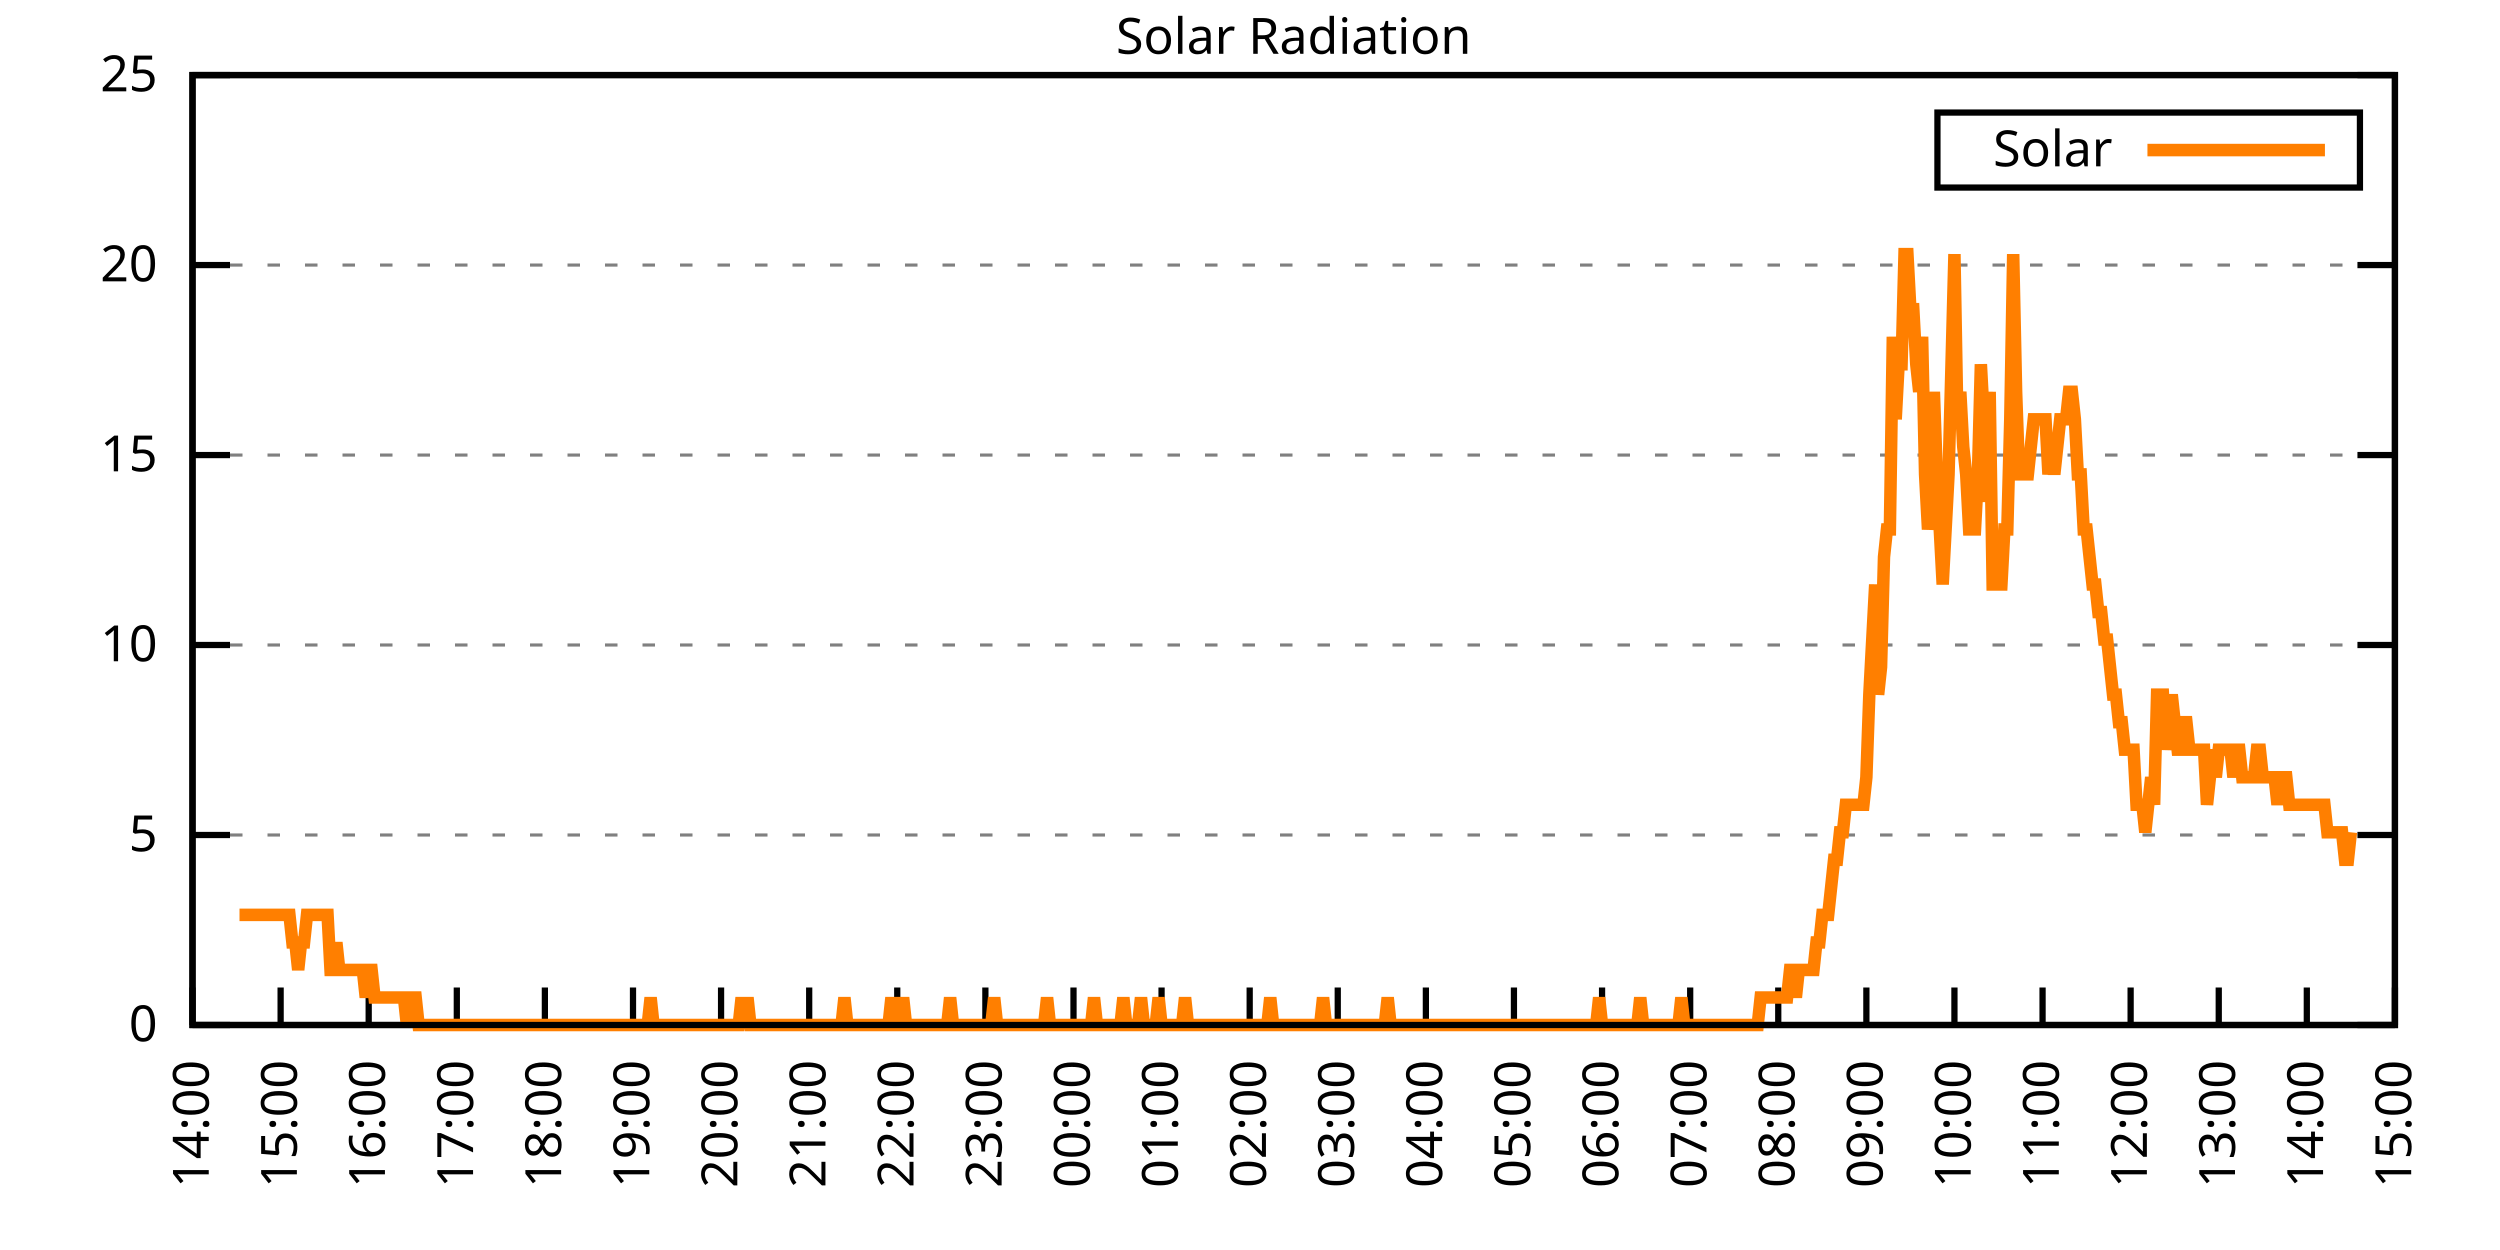
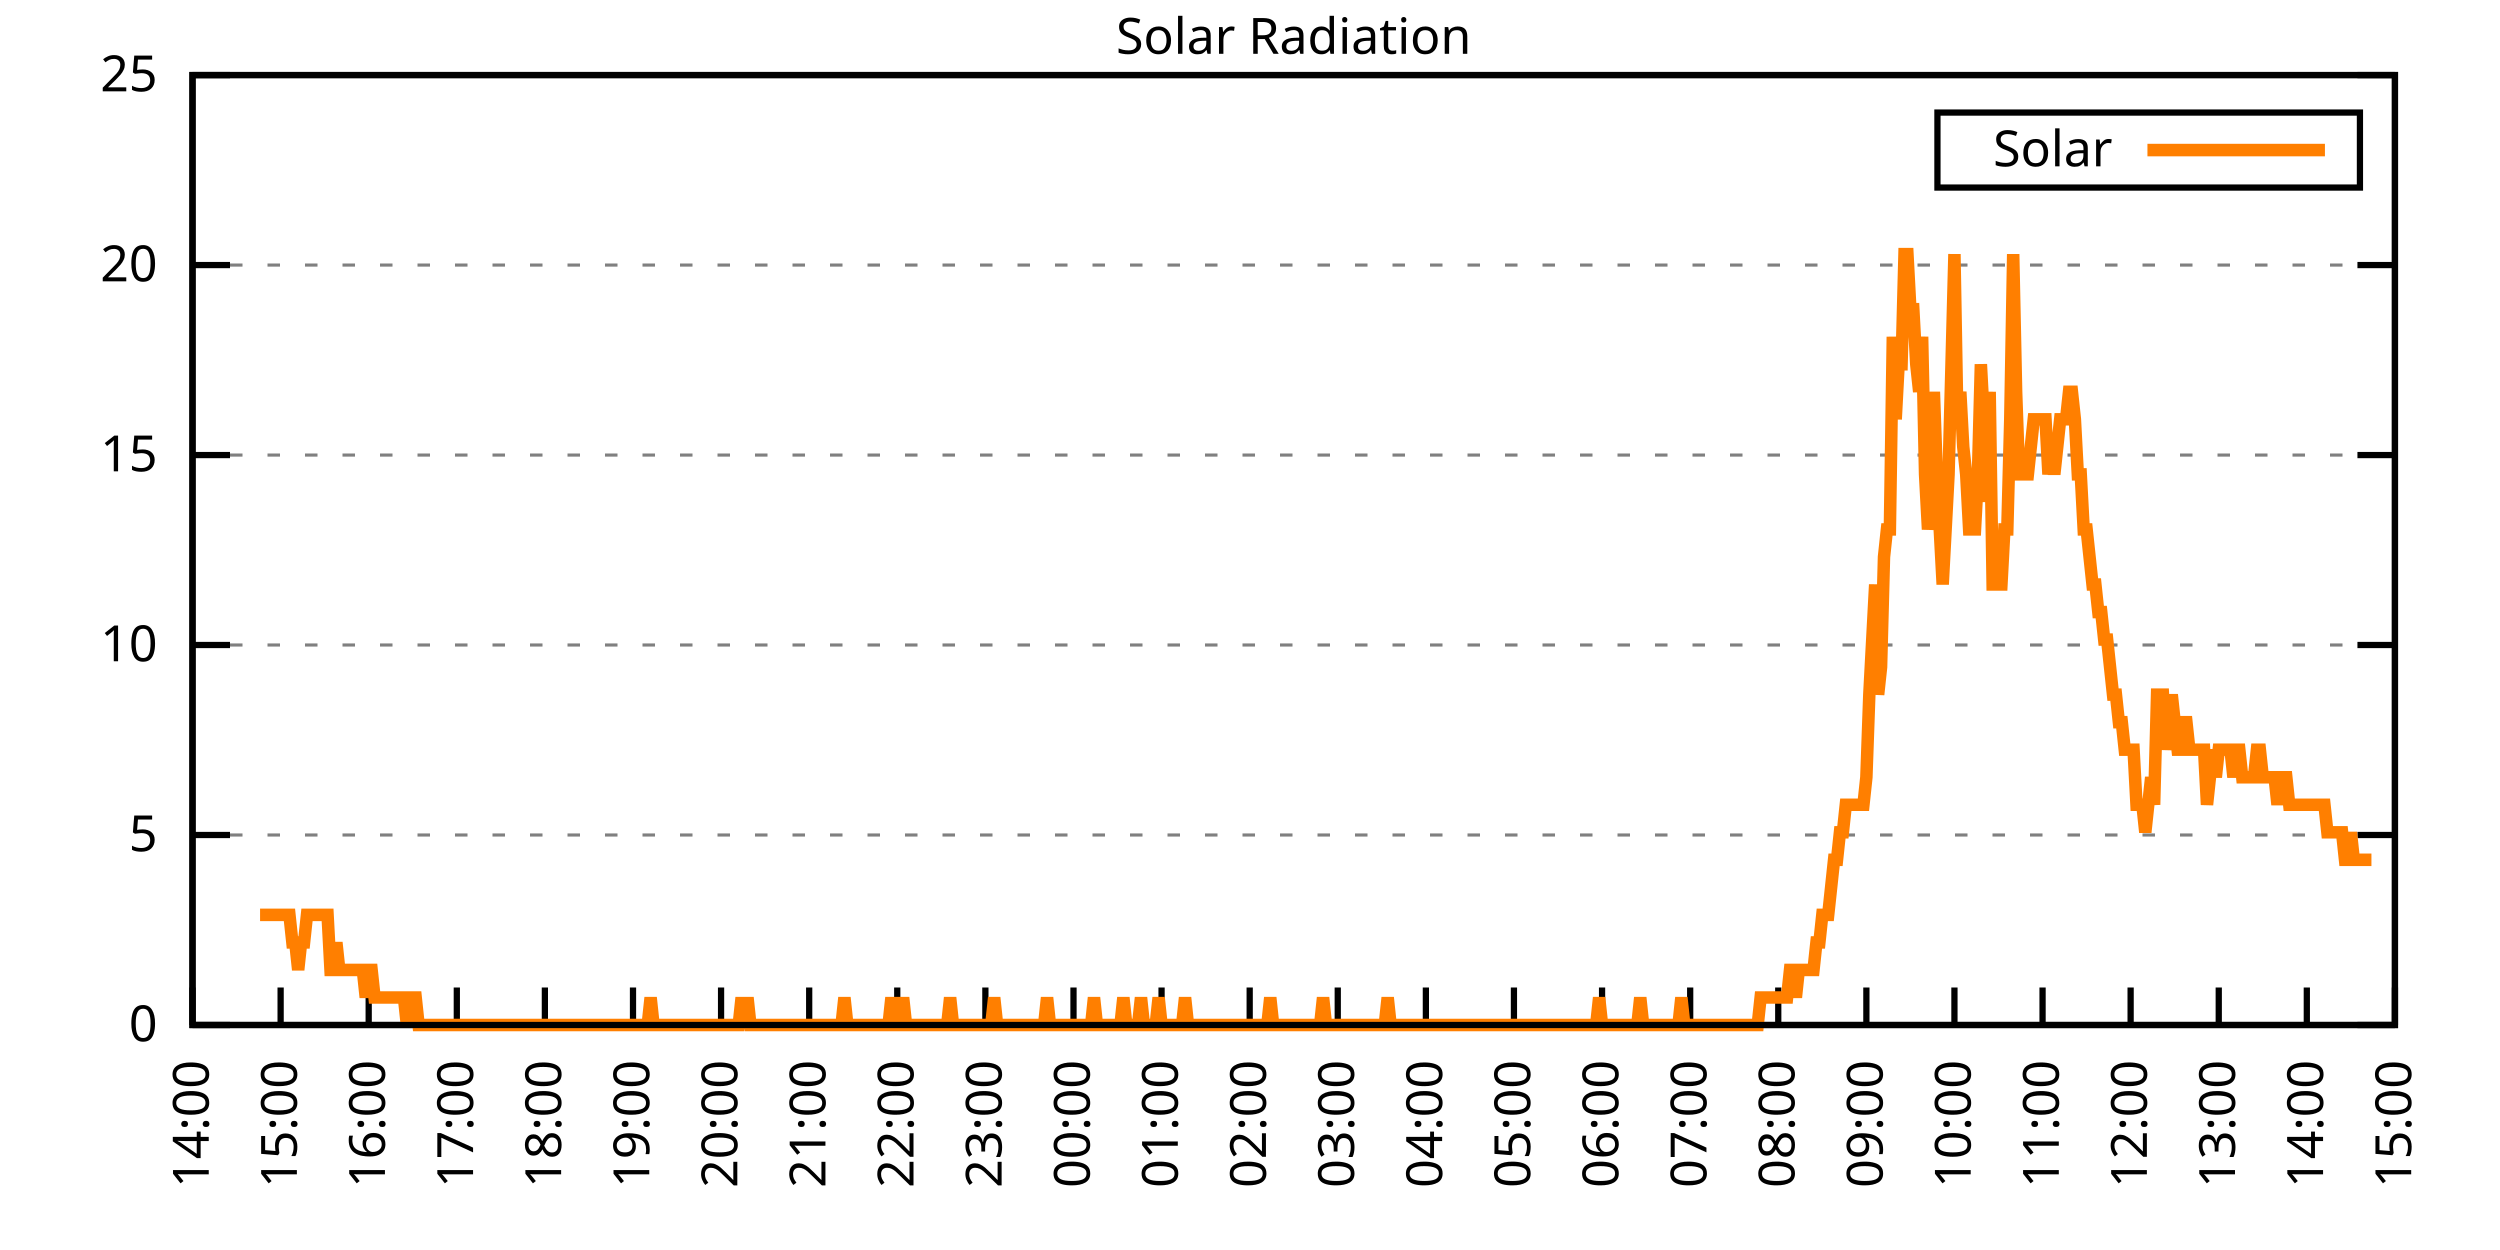
<svg xmlns="http://www.w3.org/2000/svg" xmlns:xlink="http://www.w3.org/1999/xlink" width="400" height="200" viewBox="0 0 400 200">
  <g id="gnuplot_canvas">
    <rect x="0" y="0" width="400" height="200" fill="none" />
    <defs>
      <circle id="gpDot" r="0.5" stroke-width="0.5" stroke="currentColor" />
      <path id="gpPt0" stroke-width="0.333" stroke="currentColor" d="M-1,0 h2 M0,-1 v2" />
      <path id="gpPt1" stroke-width="0.333" stroke="currentColor" d="M-1,-1 L1,1 M1,-1 L-1,1" />
      <path id="gpPt2" stroke-width="0.333" stroke="currentColor" d="M-1,0 L1,0 M0,-1 L0,1 M-1,-1 L1,1 M-1,1 L1,-1" />
      <rect id="gpPt3" stroke-width="0.333" stroke="currentColor" x="-1" y="-1" width="2" height="2" />
      <rect id="gpPt4" stroke-width="0.333" stroke="currentColor" fill="currentColor" x="-1" y="-1" width="2" height="2" />
      <circle id="gpPt5" stroke-width="0.333" stroke="currentColor" cx="0" cy="0" r="1" />
      <use xlink:href="#gpPt5" id="gpPt6" fill="currentColor" stroke="none" />
      <path id="gpPt7" stroke-width="0.333" stroke="currentColor" d="M0,-1.33 L-1.33,0.67 L1.33,0.67 z" />
      <use xlink:href="#gpPt7" id="gpPt8" fill="currentColor" stroke="none" />
      <use xlink:href="#gpPt7" id="gpPt9" stroke="currentColor" transform="rotate(180)" />
      <use xlink:href="#gpPt9" id="gpPt10" fill="currentColor" stroke="none" />
      <use xlink:href="#gpPt3" id="gpPt11" stroke="currentColor" transform="rotate(45)" />
      <use xlink:href="#gpPt11" id="gpPt12" fill="currentColor" stroke="none" />
      <path id="gpPt13" stroke-width="0.333" stroke="currentColor" d="M0,1.330 L1.265,0.411 L0.782,-1.067 L-0.782,-1.076 L-1.265,0.411 z" />
      <use xlink:href="#gpPt13" id="gpPt14" fill="currentColor" stroke="none" />
      <filter id="textbox" filterUnits="objectBoundingBox" x="0" y="0" height="1" width="1">
        <feFlood flood-color="white" flood-opacity="1" result="bgnd" />
        <feComposite in="SourceGraphic" in2="bgnd" operator="atop" />
      </filter>
      <filter id="greybox" filterUnits="objectBoundingBox" x="0" y="0" height="1" width="1">
        <feFlood flood-color="lightgrey" flood-opacity="1" result="grey" />
        <feComposite in="SourceGraphic" in2="grey" operator="atop" />
      </filter>
    </defs>
    <g fill="none" color="white" stroke="currentColor" stroke-width="1.00" stroke-linecap="butt" stroke-linejoin="miter">
</g>
    <g fill="none" color="black" stroke="currentColor" stroke-width="1.00" stroke-linecap="butt" stroke-linejoin="miter">
      <g stroke="none" shape-rendering="crispEdges">
        <polygon fill="rgb(255, 255, 255)" points="30.80,164.00 383.18,164.00 383.18,12.02 30.80,12.02 " />
      </g>
    </g>
    <g fill="none" color="black" stroke="currentColor" stroke-width="1.00" stroke-linecap="butt" stroke-linejoin="miter">
</g>
    <g fill="none" color="black" stroke="black" stroke-width="0.50" stroke-linecap="butt" stroke-linejoin="miter">
</g>
    <g fill="none" color="gray" stroke="currentColor" stroke-width="0.50" stroke-linecap="butt" stroke-linejoin="miter">
      <path stroke="gray" stroke-dasharray="2,4" class="gridline" d="M30.80,164.00 L383.19,164.00  " />
    </g>
    <g fill="none" color="gray" stroke="gray" stroke-width="1.00" stroke-linecap="butt" stroke-linejoin="miter">
</g>
    <g fill="none" color="black" stroke="currentColor" stroke-width="1.00" stroke-linecap="butt" stroke-linejoin="miter">
      <path stroke="black" d="M30.80,164.00 L36.80,164.00 M383.19,164.00 L377.19,164.00  " />
      <g transform="translate(25.20,166.60)" stroke="none" fill="black" font-family="Sans" font-size="8.00" text-anchor="end">
        <text>
          <tspan font-family="Sans"> 0</tspan>
        </text>
      </g>
    </g>
    <g fill="none" color="black" stroke="currentColor" stroke-width="1.00" stroke-linecap="butt" stroke-linejoin="miter">
</g>
    <g fill="none" color="black" stroke="black" stroke-width="0.50" stroke-linecap="butt" stroke-linejoin="miter">
</g>
    <g fill="none" color="gray" stroke="currentColor" stroke-width="0.50" stroke-linecap="butt" stroke-linejoin="miter">
      <path stroke="gray" stroke-dasharray="2,4" class="gridline" d="M30.80,133.60 L383.19,133.60  " />
    </g>
    <g fill="none" color="gray" stroke="gray" stroke-width="1.00" stroke-linecap="butt" stroke-linejoin="miter">
</g>
    <g fill="none" color="black" stroke="currentColor" stroke-width="1.00" stroke-linecap="butt" stroke-linejoin="miter">
      <path stroke="black" d="M30.80,133.60 L36.80,133.60 M383.19,133.60 L377.19,133.60  " />
      <g transform="translate(25.20,136.20)" stroke="none" fill="black" font-family="Sans" font-size="8.00" text-anchor="end">
        <text>
          <tspan font-family="Sans"> 5</tspan>
        </text>
      </g>
    </g>
    <g fill="none" color="black" stroke="currentColor" stroke-width="1.00" stroke-linecap="butt" stroke-linejoin="miter">
</g>
    <g fill="none" color="black" stroke="black" stroke-width="0.50" stroke-linecap="butt" stroke-linejoin="miter">
</g>
    <g fill="none" color="gray" stroke="currentColor" stroke-width="0.50" stroke-linecap="butt" stroke-linejoin="miter">
      <path stroke="gray" stroke-dasharray="2,4" class="gridline" d="M30.80,103.20 L383.19,103.20  " />
    </g>
    <g fill="none" color="gray" stroke="gray" stroke-width="1.00" stroke-linecap="butt" stroke-linejoin="miter">
</g>
    <g fill="none" color="black" stroke="currentColor" stroke-width="1.00" stroke-linecap="butt" stroke-linejoin="miter">
      <path stroke="black" d="M30.80,103.20 L36.80,103.20 M383.19,103.20 L377.19,103.20  " />
      <g transform="translate(25.20,105.80)" stroke="none" fill="black" font-family="Sans" font-size="8.00" text-anchor="end">
        <text>
          <tspan font-family="Sans"> 10</tspan>
        </text>
      </g>
    </g>
    <g fill="none" color="black" stroke="currentColor" stroke-width="1.00" stroke-linecap="butt" stroke-linejoin="miter">
</g>
    <g fill="none" color="black" stroke="black" stroke-width="0.50" stroke-linecap="butt" stroke-linejoin="miter">
</g>
    <g fill="none" color="gray" stroke="currentColor" stroke-width="0.50" stroke-linecap="butt" stroke-linejoin="miter">
      <path stroke="gray" stroke-dasharray="2,4" class="gridline" d="M30.80,72.81 L383.19,72.81  " />
    </g>
    <g fill="none" color="gray" stroke="gray" stroke-width="1.00" stroke-linecap="butt" stroke-linejoin="miter">
</g>
    <g fill="none" color="black" stroke="currentColor" stroke-width="1.00" stroke-linecap="butt" stroke-linejoin="miter">
      <path stroke="black" d="M30.80,72.81 L36.80,72.81 M383.19,72.81 L377.19,72.81  " />
      <g transform="translate(25.20,75.41)" stroke="none" fill="black" font-family="Sans" font-size="8.00" text-anchor="end">
        <text>
          <tspan font-family="Sans"> 15</tspan>
        </text>
      </g>
    </g>
    <g fill="none" color="black" stroke="currentColor" stroke-width="1.00" stroke-linecap="butt" stroke-linejoin="miter">
</g>
    <g fill="none" color="black" stroke="black" stroke-width="0.50" stroke-linecap="butt" stroke-linejoin="miter">
</g>
    <g fill="none" color="gray" stroke="currentColor" stroke-width="0.50" stroke-linecap="butt" stroke-linejoin="miter">
      <path stroke="gray" stroke-dasharray="2,4" class="gridline" d="M30.80,42.41 L383.19,42.41  " />
    </g>
    <g fill="none" color="gray" stroke="gray" stroke-width="1.00" stroke-linecap="butt" stroke-linejoin="miter">
</g>
    <g fill="none" color="black" stroke="currentColor" stroke-width="1.00" stroke-linecap="butt" stroke-linejoin="miter">
      <path stroke="black" d="M30.80,42.41 L36.80,42.41 M383.19,42.41 L377.19,42.41  " />
      <g transform="translate(25.20,45.01)" stroke="none" fill="black" font-family="Sans" font-size="8.00" text-anchor="end">
        <text>
          <tspan font-family="Sans"> 20</tspan>
        </text>
      </g>
    </g>
    <g fill="none" color="black" stroke="currentColor" stroke-width="1.00" stroke-linecap="butt" stroke-linejoin="miter">
</g>
    <g fill="none" color="black" stroke="black" stroke-width="0.50" stroke-linecap="butt" stroke-linejoin="miter">
</g>
    <g fill="none" color="gray" stroke="currentColor" stroke-width="0.50" stroke-linecap="butt" stroke-linejoin="miter">
      <path stroke="gray" stroke-dasharray="2,4" class="gridline" d="M30.80,12.01 L383.19,12.01  " />
    </g>
    <g fill="none" color="gray" stroke="gray" stroke-width="1.00" stroke-linecap="butt" stroke-linejoin="miter">
</g>
    <g fill="none" color="black" stroke="currentColor" stroke-width="1.00" stroke-linecap="butt" stroke-linejoin="miter">
      <path stroke="black" d="M30.80,12.01 L36.80,12.01 M383.19,12.01 L377.19,12.01  " />
      <g transform="translate(25.20,14.61)" stroke="none" fill="black" font-family="Sans" font-size="8.00" text-anchor="end">
        <text>
          <tspan font-family="Sans"> 25</tspan>
        </text>
      </g>
    </g>
    <g fill="none" color="black" stroke="currentColor" stroke-width="1.00" stroke-linecap="butt" stroke-linejoin="miter">
      <path stroke="black" d="M30.80,164.00 L30.80,158.00  " />
      <g transform="translate(33.40,169.60) rotate(270.00)" stroke="none" fill="black" font-family="Sans" font-size="8.00" text-anchor="end">
        <text>
          <tspan font-family="Sans">14:00</tspan>
        </text>
      </g>
    </g>
    <g fill="none" color="black" stroke="currentColor" stroke-width="1.00" stroke-linecap="butt" stroke-linejoin="miter">
      <path stroke="black" d="M44.90,164.00 L44.90,158.00  " />
      <g transform="translate(47.50,169.60) rotate(270.00)" stroke="none" fill="black" font-family="Sans" font-size="8.00" text-anchor="end">
        <text>
          <tspan font-family="Sans">15:00</tspan>
        </text>
      </g>
    </g>
    <g fill="none" color="black" stroke="currentColor" stroke-width="1.00" stroke-linecap="butt" stroke-linejoin="miter">
      <path stroke="black" d="M58.99,164.00 L58.99,158.00  " />
      <g transform="translate(61.59,169.60) rotate(270.00)" stroke="none" fill="black" font-family="Sans" font-size="8.00" text-anchor="end">
        <text>
          <tspan font-family="Sans">16:00</tspan>
        </text>
      </g>
    </g>
    <g fill="none" color="black" stroke="currentColor" stroke-width="1.00" stroke-linecap="butt" stroke-linejoin="miter">
      <path stroke="black" d="M73.09,164.00 L73.09,158.00  " />
      <g transform="translate(75.69,169.60) rotate(270.00)" stroke="none" fill="black" font-family="Sans" font-size="8.00" text-anchor="end">
        <text>
          <tspan font-family="Sans">17:00</tspan>
        </text>
      </g>
    </g>
    <g fill="none" color="black" stroke="currentColor" stroke-width="1.00" stroke-linecap="butt" stroke-linejoin="miter">
      <path stroke="black" d="M87.18,164.00 L87.18,158.00  " />
      <g transform="translate(89.78,169.60) rotate(270.00)" stroke="none" fill="black" font-family="Sans" font-size="8.00" text-anchor="end">
        <text>
          <tspan font-family="Sans">18:00</tspan>
        </text>
      </g>
    </g>
    <g fill="none" color="black" stroke="currentColor" stroke-width="1.00" stroke-linecap="butt" stroke-linejoin="miter">
      <path stroke="black" d="M101.28,164.00 L101.28,158.00  " />
      <g transform="translate(103.88,169.60) rotate(270.00)" stroke="none" fill="black" font-family="Sans" font-size="8.00" text-anchor="end">
        <text>
          <tspan font-family="Sans">19:00</tspan>
        </text>
      </g>
    </g>
    <g fill="none" color="black" stroke="currentColor" stroke-width="1.00" stroke-linecap="butt" stroke-linejoin="miter">
      <path stroke="black" d="M115.37,164.00 L115.37,158.00  " />
      <g transform="translate(117.97,169.60) rotate(270.00)" stroke="none" fill="black" font-family="Sans" font-size="8.00" text-anchor="end">
        <text>
          <tspan font-family="Sans">20:00</tspan>
        </text>
      </g>
    </g>
    <g fill="none" color="black" stroke="currentColor" stroke-width="1.00" stroke-linecap="butt" stroke-linejoin="miter">
      <path stroke="black" d="M129.47,164.00 L129.47,158.00  " />
      <g transform="translate(132.07,169.60) rotate(270.00)" stroke="none" fill="black" font-family="Sans" font-size="8.00" text-anchor="end">
        <text>
          <tspan font-family="Sans">21:00</tspan>
        </text>
      </g>
    </g>
    <g fill="none" color="black" stroke="currentColor" stroke-width="1.00" stroke-linecap="butt" stroke-linejoin="miter">
      <path stroke="black" d="M143.56,164.00 L143.56,158.00  " />
      <g transform="translate(146.16,169.60) rotate(270.00)" stroke="none" fill="black" font-family="Sans" font-size="8.00" text-anchor="end">
        <text>
          <tspan font-family="Sans">22:00</tspan>
        </text>
      </g>
    </g>
    <g fill="none" color="black" stroke="currentColor" stroke-width="1.00" stroke-linecap="butt" stroke-linejoin="miter">
      <path stroke="black" d="M157.66,164.00 L157.66,158.00  " />
      <g transform="translate(160.26,169.60) rotate(270.00)" stroke="none" fill="black" font-family="Sans" font-size="8.00" text-anchor="end">
        <text>
          <tspan font-family="Sans">23:00</tspan>
        </text>
      </g>
    </g>
    <g fill="none" color="black" stroke="currentColor" stroke-width="1.00" stroke-linecap="butt" stroke-linejoin="miter">
      <path stroke="black" d="M171.76,164.00 L171.76,158.00  " />
      <g transform="translate(174.36,169.60) rotate(270.00)" stroke="none" fill="black" font-family="Sans" font-size="8.00" text-anchor="end">
        <text>
          <tspan font-family="Sans">00:00</tspan>
        </text>
      </g>
    </g>
    <g fill="none" color="black" stroke="currentColor" stroke-width="1.00" stroke-linecap="butt" stroke-linejoin="miter">
      <path stroke="black" d="M185.85,164.00 L185.85,158.00  " />
      <g transform="translate(188.45,169.60) rotate(270.00)" stroke="none" fill="black" font-family="Sans" font-size="8.00" text-anchor="end">
        <text>
          <tspan font-family="Sans">01:00</tspan>
        </text>
      </g>
    </g>
    <g fill="none" color="black" stroke="currentColor" stroke-width="1.00" stroke-linecap="butt" stroke-linejoin="miter">
      <path stroke="black" d="M199.95,164.00 L199.95,158.00  " />
      <g transform="translate(202.55,169.60) rotate(270.00)" stroke="none" fill="black" font-family="Sans" font-size="8.00" text-anchor="end">
        <text>
          <tspan font-family="Sans">02:00</tspan>
        </text>
      </g>
    </g>
    <g fill="none" color="black" stroke="currentColor" stroke-width="1.00" stroke-linecap="butt" stroke-linejoin="miter">
      <path stroke="black" d="M214.04,164.00 L214.04,158.00  " />
      <g transform="translate(216.64,169.60) rotate(270.00)" stroke="none" fill="black" font-family="Sans" font-size="8.00" text-anchor="end">
        <text>
          <tspan font-family="Sans">03:00</tspan>
        </text>
      </g>
    </g>
    <g fill="none" color="black" stroke="currentColor" stroke-width="1.00" stroke-linecap="butt" stroke-linejoin="miter">
      <path stroke="black" d="M228.14,164.00 L228.14,158.00  " />
      <g transform="translate(230.74,169.60) rotate(270.00)" stroke="none" fill="black" font-family="Sans" font-size="8.00" text-anchor="end">
        <text>
          <tspan font-family="Sans">04:00</tspan>
        </text>
      </g>
    </g>
    <g fill="none" color="black" stroke="currentColor" stroke-width="1.00" stroke-linecap="butt" stroke-linejoin="miter">
      <path stroke="black" d="M242.23,164.00 L242.23,158.00  " />
      <g transform="translate(244.83,169.60) rotate(270.00)" stroke="none" fill="black" font-family="Sans" font-size="8.00" text-anchor="end">
        <text>
          <tspan font-family="Sans">05:00</tspan>
        </text>
      </g>
    </g>
    <g fill="none" color="black" stroke="currentColor" stroke-width="1.00" stroke-linecap="butt" stroke-linejoin="miter">
      <path stroke="black" d="M256.33,164.00 L256.33,158.00  " />
      <g transform="translate(258.93,169.60) rotate(270.00)" stroke="none" fill="black" font-family="Sans" font-size="8.00" text-anchor="end">
        <text>
          <tspan font-family="Sans">06:00</tspan>
        </text>
      </g>
    </g>
    <g fill="none" color="black" stroke="currentColor" stroke-width="1.00" stroke-linecap="butt" stroke-linejoin="miter">
      <path stroke="black" d="M270.43,164.00 L270.43,158.00  " />
      <g transform="translate(273.03,169.60) rotate(270.00)" stroke="none" fill="black" font-family="Sans" font-size="8.00" text-anchor="end">
        <text>
          <tspan font-family="Sans">07:00</tspan>
        </text>
      </g>
    </g>
    <g fill="none" color="black" stroke="currentColor" stroke-width="1.00" stroke-linecap="butt" stroke-linejoin="miter">
      <path stroke="black" d="M284.52,164.00 L284.52,158.00  " />
      <g transform="translate(287.12,169.60) rotate(270.00)" stroke="none" fill="black" font-family="Sans" font-size="8.00" text-anchor="end">
        <text>
          <tspan font-family="Sans">08:00</tspan>
        </text>
      </g>
    </g>
    <g fill="none" color="black" stroke="currentColor" stroke-width="1.00" stroke-linecap="butt" stroke-linejoin="miter">
      <path stroke="black" d="M298.62,164.00 L298.62,158.00  " />
      <g transform="translate(301.22,169.60) rotate(270.00)" stroke="none" fill="black" font-family="Sans" font-size="8.00" text-anchor="end">
        <text>
          <tspan font-family="Sans">09:00</tspan>
        </text>
      </g>
    </g>
    <g fill="none" color="black" stroke="currentColor" stroke-width="1.00" stroke-linecap="butt" stroke-linejoin="miter">
      <path stroke="black" d="M312.71,164.00 L312.71,158.00  " />
      <g transform="translate(315.31,169.60) rotate(270.00)" stroke="none" fill="black" font-family="Sans" font-size="8.00" text-anchor="end">
        <text>
          <tspan font-family="Sans">10:00</tspan>
        </text>
      </g>
    </g>
    <g fill="none" color="black" stroke="currentColor" stroke-width="1.00" stroke-linecap="butt" stroke-linejoin="miter">
      <path stroke="black" d="M326.81,164.00 L326.81,158.00  " />
      <g transform="translate(329.41,169.60) rotate(270.00)" stroke="none" fill="black" font-family="Sans" font-size="8.00" text-anchor="end">
        <text>
          <tspan font-family="Sans">11:00</tspan>
        </text>
      </g>
    </g>
    <g fill="none" color="black" stroke="currentColor" stroke-width="1.00" stroke-linecap="butt" stroke-linejoin="miter">
      <path stroke="black" d="M340.90,164.00 L340.90,158.00  " />
      <g transform="translate(343.50,169.60) rotate(270.00)" stroke="none" fill="black" font-family="Sans" font-size="8.00" text-anchor="end">
        <text>
          <tspan font-family="Sans">12:00</tspan>
        </text>
      </g>
    </g>
    <g fill="none" color="black" stroke="currentColor" stroke-width="1.00" stroke-linecap="butt" stroke-linejoin="miter">
      <path stroke="black" d="M355.00,164.00 L355.00,158.00  " />
      <g transform="translate(357.60,169.60) rotate(270.00)" stroke="none" fill="black" font-family="Sans" font-size="8.00" text-anchor="end">
        <text>
          <tspan font-family="Sans">13:00</tspan>
        </text>
      </g>
    </g>
    <g fill="none" color="black" stroke="currentColor" stroke-width="1.00" stroke-linecap="butt" stroke-linejoin="miter">
      <path stroke="black" d="M369.09,164.00 L369.09,158.00  " />
      <g transform="translate(371.69,169.60) rotate(270.00)" stroke="none" fill="black" font-family="Sans" font-size="8.00" text-anchor="end">
        <text>
          <tspan font-family="Sans">14:00</tspan>
        </text>
      </g>
    </g>
    <g fill="none" color="black" stroke="currentColor" stroke-width="1.00" stroke-linecap="butt" stroke-linejoin="miter">
      <path stroke="black" d="M383.19,164.00 L383.19,158.00  " />
      <g transform="translate(385.79,169.60) rotate(270.00)" stroke="none" fill="black" font-family="Sans" font-size="8.00" text-anchor="end">
        <text>
          <tspan font-family="Sans">15:00</tspan>
        </text>
      </g>
    </g>
    <g fill="none" color="black" stroke="currentColor" stroke-width="1.00" stroke-linecap="butt" stroke-linejoin="miter">
</g>
    <g fill="none" color="black" stroke="currentColor" stroke-width="1.00" stroke-linecap="butt" stroke-linejoin="miter">
      <path stroke="black" d="M30.80,12.01 L30.80,164.00 L383.19,164.00 L383.19,12.01 L30.80,12.01 Z  " />
    </g>
    <g fill="none" color="black" stroke="currentColor" stroke-width="1.00" stroke-linecap="butt" stroke-linejoin="miter">
</g>
    <g fill="none" color="black" stroke="currentColor" stroke-width="1.00" stroke-linecap="butt" stroke-linejoin="miter">
      <path stroke="black" d="M309.99,30.01 L309.99,18.01 L377.59,18.01 L377.59,30.01 L309.99,30.01 Z  " />
    </g>
    <g id="Solar_Radiation_plot_1">
      <g fill="none" color="white" stroke="black" stroke-width="2.00" stroke-linecap="butt" stroke-linejoin="miter">
</g>
      <g fill="none" color="black" stroke="currentColor" stroke-width="2.00" stroke-linecap="butt" stroke-linejoin="miter">
        <g transform="translate(337.99,26.61)" stroke="none" fill="black" font-family="Sans" font-size="8.00" text-anchor="end">
          <text>
            <tspan font-family="Sans">Solar</tspan>
          </text>
        </g>
      </g>
      <g fill="none" color="black" stroke="currentColor" stroke-width="2.00" stroke-linecap="butt" stroke-linejoin="miter">
-         <path stroke="rgb(255, 127,   0)" d="M343.59,24.01 L371.99,24.01 M38.32,146.38 L38.79,146.38 L39.26,146.38 L39.73,146.38 L40.20,146.38 L40.67,146.38   L41.14,146.38 L41.61,146.38 L42.08,146.38 L42.55,146.38 L43.02,146.38 L43.49,146.38 L43.96,146.38 L44.43,146.38   L44.90,146.38 L45.37,146.38 L45.84,146.38 L46.31,146.38 L46.78,150.79 L47.24,150.79 L47.71,155.19 L48.18,150.79   L48.65,150.79 L49.12,146.38 L49.59,146.38 L50.06,146.38 L50.53,146.38 L51.00,146.38 L51.47,146.38 L51.94,146.38   L52.41,146.38 L52.88,155.19 L53.35,155.19 L53.82,150.79 L54.29,155.19 L54.76,155.19 L55.23,155.19 L55.70,155.19   L56.17,155.19 L56.64,155.19 L57.11,155.19 L57.58,155.19 L58.05,155.19 L58.52,159.60 L58.99,155.19 L59.46,155.19   L59.93,159.60 L60.40,159.60 L60.87,159.60 L61.34,159.60 L61.81,159.60 L62.28,159.60 L62.75,159.60 L63.22,159.60   L63.69,159.60 L64.16,159.60 L64.63,159.60 L65.10,164.00 L65.57,159.60 L66.04,159.60 L66.51,159.60 L66.98,164.00   L67.45,164.00 L67.92,164.00 L68.39,164.00 L68.86,164.00 L69.33,164.00 L69.80,164.00 L70.27,164.00 L70.74,164.00   L71.21,164.00 L71.68,164.00 L72.15,164.00 L72.62,164.00 L73.09,164.00 L73.56,164.00 L74.03,164.00 L74.50,164.00   L74.97,164.00 L75.44,164.00 L75.91,164.00 L76.38,164.00 L76.85,164.00 L77.32,164.00 L77.79,164.00 L78.26,164.00   L78.73,164.00 L79.19,164.00 L79.66,164.00 L80.13,164.00 L80.60,164.00 L81.07,164.00 L81.54,164.00 L82.01,164.00   L82.48,164.00 L82.95,164.00 L83.42,164.00 L83.89,164.00 L84.36,164.00 L84.83,164.00 L85.30,164.00 L85.77,164.00   L86.24,164.00 L86.71,164.00 L87.18,164.00 L87.65,164.00 L88.12,164.00 L88.59,164.00 L89.06,164.00 L89.53,164.00   L90.00,164.00 L90.47,164.00 L90.94,164.00 L91.41,164.00 L91.88,164.00 L92.35,164.00 L92.82,164.00 L93.29,164.00   L93.76,164.00 L94.23,164.00 L94.70,164.00 L95.17,164.00 L95.64,164.00 L96.11,164.00 L96.58,164.00 L97.05,164.00   L97.52,164.00 L97.99,164.00 L98.46,164.00 L98.93,164.00 L99.40,164.00 L99.87,164.00 L100.34,164.00 L100.81,164.00   L101.28,164.00 L101.75,164.00 L102.22,164.00 L102.69,164.00 L103.16,164.00 L103.63,164.00 L104.10,159.60 L104.57,164.00   L105.04,164.00 L105.51,164.00 L105.98,164.00 L106.45,164.00 L106.92,164.00 L107.39,164.00 L107.86,164.00 L108.33,164.00   L108.80,164.00 L109.27,164.00 L109.74,164.00 L110.21,164.00 L110.68,164.00 L111.14,164.00 L111.61,164.00 L112.08,164.00   L112.55,164.00 L113.02,164.00 L113.49,164.00 L113.96,164.00 L114.43,164.00 L114.90,164.00 L115.37,164.00 L115.84,164.00   L116.31,164.00 L116.78,164.00 L117.25,164.00 L117.72,164.00 L118.19,164.00 L118.66,159.60 L119.13,164.00 L119.60,159.60   L120.07,164.00 L120.54,164.00 L121.01,164.00 L121.48,164.00 L121.95,164.00 L122.42,164.00 L122.89,164.00 L123.36,164.00   L123.83,164.00 L124.30,164.00 L124.77,164.00 L125.24,164.00 L125.71,164.00 L126.18,164.00 L126.65,164.00 L127.12,164.00   L127.59,164.00 L128.06,164.00 L128.53,164.00 L129.00,164.00 L129.47,164.00 L129.94,164.00 L130.41,164.00 L130.88,164.00   L131.35,164.00 L131.82,164.00 L132.29,164.00 L132.76,164.00 L133.23,164.00 L133.70,164.00 L134.17,164.00 L134.64,164.00   L135.11,159.60 L135.58,164.00 L136.05,164.00 L136.52,164.00 L136.99,164.00 L137.46,164.00 L137.93,164.00 L138.40,164.00   L138.87,164.00 L139.34,164.00 L139.81,164.00 L140.28,164.00 L140.75,164.00 L141.22,164.00 L141.69,164.00 L142.16,164.00   L142.63,159.60 L143.09,164.00 L143.56,164.00 L144.03,164.00 L144.50,159.60 L144.97,164.00 L145.44,164.00 L145.91,164.00   L146.38,164.00 L146.85,164.00 L147.32,164.00 L147.79,164.00 L148.26,164.00 L148.73,164.00 L149.20,164.00 L149.67,164.00   L150.14,164.00 L150.61,164.00 L151.08,164.00 L151.55,164.00 L152.02,159.60 L152.49,164.00 L152.96,164.00 L153.43,164.00   L153.90,164.00 L154.37,164.00 L154.84,164.00 L155.31,164.00 L155.78,164.00 L156.25,164.00 L156.72,164.00 L157.19,164.00   L157.66,164.00 L158.13,164.00 L158.60,164.00 L159.07,159.60 L159.54,164.00 L160.01,164.00 L160.48,164.00 L160.95,164.00   L161.42,164.00 L161.89,164.00 L162.36,164.00 L162.83,164.00 L163.30,164.00 L163.77,164.00 L164.24,164.00 L164.71,164.00   L165.18,164.00 L165.65,164.00 L166.12,164.00 L166.59,164.00 L167.06,164.00 L167.53,159.60 L168.00,164.00 L168.47,164.00   L168.94,164.00 L169.41,164.00 L169.88,164.00 L170.35,164.00 L170.82,164.00 L171.29,164.00 L171.76,164.00 L172.23,164.00   L172.70,164.00 L173.17,164.00 L173.64,164.00 L174.11,164.00 L174.58,164.00 L175.04,159.60 L175.51,164.00 L175.98,164.00   L176.45,164.00 L176.92,164.00 L177.39,164.00 L177.86,164.00 L178.33,164.00 L178.80,164.00 L179.27,164.00 L179.74,159.60   L180.21,164.00 L180.68,164.00 L181.15,164.00 L181.62,164.00 L182.09,164.00 L182.56,159.60 L183.03,164.00 L183.50,164.00   L183.97,164.00 L184.44,164.00 L184.91,164.00 L185.38,159.60 L185.85,164.00 L186.32,164.00 L186.79,164.00 L187.26,164.00   L187.73,164.00 L188.20,164.00 L188.67,164.00 L189.14,164.00 L189.61,159.60 L190.08,164.00 L190.55,164.00 L191.02,164.00   L191.49,164.00 L191.96,164.00 L192.43,164.00 L192.90,164.00 L193.37,164.00 L193.84,164.00 L194.31,164.00 L194.78,164.00   L195.25,164.00 L195.72,164.00 L196.19,164.00 L196.66,164.00 L197.13,164.00 L197.60,164.00 L198.07,164.00 L198.54,164.00   L199.01,164.00 L199.48,164.00 L199.95,164.00 L200.42,164.00 L200.89,164.00 L201.36,164.00 L201.83,164.00 L202.30,164.00   L202.77,164.00 L203.24,159.60 L203.71,164.00 L204.18,164.00 L204.65,164.00 L205.12,164.00 L205.59,164.00 L206.06,164.00   L206.53,164.00 L207.00,164.00 L207.46,164.00 L207.93,164.00 L208.40,164.00 L208.87,164.00 L209.34,164.00 L209.81,164.00   L210.28,164.00 L210.75,164.00 L211.22,164.00 L211.69,159.60 L212.16,164.00 L212.63,164.00 L213.10,164.00 L213.57,164.00   L214.04,164.00 L214.51,164.00 L214.98,164.00 L215.45,164.00 L215.92,164.00 L216.39,164.00 L216.86,164.00 L217.33,164.00   L217.80,164.00 L218.27,164.00 L218.74,164.00 L219.21,164.00 L219.68,164.00 L220.15,164.00 L220.62,164.00 L221.09,164.00   L221.56,164.00 L222.03,159.60 L222.50,164.00 L222.97,164.00 L223.44,164.00 L223.91,164.00 L224.38,164.00 L224.85,164.00   L225.32,164.00 L225.79,164.00 L226.26,164.00 L226.73,164.00 L227.20,164.00 L227.67,164.00 L228.14,164.00 L228.61,164.00   L229.08,164.00 L229.55,164.00 L230.02,164.00 L230.49,164.00 L230.96,164.00 L231.43,164.00 L231.90,164.00 L232.37,164.00   L232.84,164.00 L233.31,164.00 L233.78,164.00 L234.25,164.00 L234.72,164.00 L235.19,164.00 L235.66,164.00 L236.13,164.00   L236.60,164.00 L237.07,164.00 L237.54,164.00 L238.01,164.00 L238.48,164.00 L238.95,164.00 L239.41,164.00 L239.88,164.00   L240.35,164.00 L240.82,164.00 L241.29,164.00 L241.76,164.00 L242.23,164.00 L242.70,164.00 L243.17,164.00 L243.64,164.00   L244.11,164.00 L244.58,164.00 L245.05,164.00 L245.52,164.00 L245.99,164.00 L246.46,164.00 L246.93,164.00 L247.40,164.00   L247.87,164.00 L248.34,164.00 L248.81,164.00 L249.28,164.00 L249.75,164.00 L250.22,164.00 L250.69,164.00 L251.16,164.00   L251.63,164.00 L252.10,164.00 L252.57,164.00 L253.04,164.00 L253.51,164.00 L253.98,164.00 L254.45,164.00 L254.92,164.00   L255.39,164.00 L255.86,159.60 L256.33,164.00 L256.80,164.00 L257.27,164.00 L257.74,164.00 L258.21,164.00 L258.68,164.00   L259.15,164.00 L259.62,164.00 L260.09,164.00 L260.56,164.00 L261.03,164.00 L261.50,164.00 L261.97,164.00 L262.44,159.60   L262.91,164.00 L263.38,164.00 L263.85,164.00 L264.32,164.00 L264.79,164.00 L265.26,164.00 L265.73,164.00 L266.20,164.00   L266.67,164.00 L267.14,164.00 L267.61,164.00 L268.08,164.00 L268.55,164.00 L269.02,159.60 L269.49,164.00 L269.96,164.00   L270.43,164.00 L270.90,164.00 L271.36,164.00 L271.83,164.00 L272.30,164.00 L272.77,164.00 L273.24,164.00 L273.71,164.00   L274.18,164.00 L274.65,164.00 L275.12,164.00 L275.59,164.00 L276.06,164.00 L276.53,164.00 L277.00,164.00 L277.47,164.00   L277.94,164.00 L278.41,164.00 L278.88,164.00 L279.35,164.00 L279.82,164.00 L280.29,164.00 L280.76,164.00 L281.23,164.00   L281.70,159.60 L282.17,159.60 L282.64,159.60 L283.11,159.60 L283.58,159.60 L284.05,159.60 L284.52,159.60 L284.99,159.60   L285.46,159.60 L285.93,159.60 L286.40,155.19 L286.87,155.19 L287.34,159.60 L287.81,155.19 L288.28,155.19 L288.75,155.19   L289.22,155.19 L289.69,155.19 L290.16,155.19 L290.63,150.79 L291.10,150.79 L291.57,146.38 L292.04,146.38 L292.51,146.38   L292.98,141.98 L293.45,137.57 L293.92,137.57 L294.39,133.17 L294.86,133.17 L295.33,128.76 L295.80,128.76 L296.27,128.76   L296.74,128.76 L297.21,128.76 L297.68,128.76 L298.15,128.76 L298.62,124.36 L299.09,111.14 L299.56,102.33 L300.03,93.52   L300.50,111.14 L300.97,106.74 L301.44,89.12 L301.91,84.71 L302.38,84.71 L302.85,53.88 L303.31,67.09 L303.78,58.28   L304.25,58.28 L304.72,40.66 L305.19,40.66 L305.66,49.47 L306.13,49.47 L306.60,58.28 L307.07,62.69 L307.54,53.88   L308.01,75.90 L308.48,84.71 L308.95,80.31 L309.42,62.69 L309.89,75.90 L310.36,84.71 L310.83,93.52 L311.30,84.71   L311.77,75.90 L312.24,58.28 L312.71,40.66 L313.18,67.09 L313.65,62.69 L314.12,71.50 L314.59,75.90 L315.06,84.71   L315.53,84.71 L316.00,84.71 L316.47,75.90 L316.94,58.28 L317.41,67.09 L317.88,80.31 L318.35,62.69 L318.82,93.52   L319.29,93.52 L319.76,93.52 L320.23,93.52 L320.70,84.71 L321.17,84.71 L321.64,67.09 L322.11,40.66 L322.58,62.69   L323.05,75.90 L323.52,75.90 L323.99,75.90 L324.46,75.90 L324.93,71.50 L325.40,67.09 L325.87,67.09 L326.34,67.09   L326.81,67.09 L327.28,67.09 L327.75,75.90 L328.22,71.50 L328.69,75.90 L329.16,71.50 L329.63,67.09 L330.10,67.09   L330.57,67.09 L331.04,62.69 L331.51,62.69 L331.98,67.09 L332.45,75.90 L332.92,75.90 L333.39,84.71 L333.86,84.71   L334.33,89.12 L334.80,93.52 L335.26,93.52 L335.73,97.93 L336.20,97.93 L336.67,102.33 L337.14,102.33 L337.61,106.74   L338.08,111.14 L338.55,111.14 L339.02,115.55 L339.49,115.55 L339.96,119.95 L340.43,119.95 L340.90,119.95 L341.37,119.95   L341.84,128.76 L342.31,128.76 L342.78,128.76 L343.25,133.17 L343.72,128.76 L344.19,124.36 L344.66,128.76 L345.13,111.14   L345.60,111.14 L346.07,111.14 L346.54,119.95 L347.01,115.55 L347.48,111.14 L347.95,115.55 L348.42,119.95 L348.89,119.95   L349.36,115.55 L349.83,115.55 L350.30,119.95 L350.77,119.95 L351.24,119.95 L351.71,119.95 L352.18,119.95 L352.65,119.95   L353.12,128.76 L353.59,124.36 L354.06,119.95 L354.53,124.36 L355.00,119.95 L355.47,119.95 L355.94,119.95 L356.41,119.95   L356.88,119.95 L357.35,124.36 L357.82,119.95 L358.29,119.95 L358.76,124.36 L359.23,124.36 L359.70,124.36 L360.17,124.36   L360.64,124.36 L361.11,119.95 L361.58,119.95 L362.05,124.36 L362.52,124.36 L362.99,124.36 L363.46,124.36 L363.93,124.36   L364.40,128.76 L364.87,124.36 L365.34,124.36 L365.81,124.36 L366.28,128.76 L366.75,128.76 L367.21,128.76 L367.68,128.76   L368.15,128.76 L368.62,128.76 L369.09,128.76 L369.56,128.76 L370.03,128.76 L370.50,128.76 L370.97,128.76 L371.44,128.76   L371.91,128.76 L372.38,133.17 L372.85,133.17 L373.32,133.17 L373.79,133.17 L374.26,133.17 L374.73,133.17 L375.20,137.57   L375.67,137.57 L376.14,133.17  " />
+         <path stroke="rgb(255, 127,   0)" d="M343.59,24.01 L371.99,24.01 M41.61,146.38 L42.08,146.38 L42.55,146.38 L43.02,146.38 L43.49,146.38 L43.96,146.38   L44.43,146.38 L44.90,146.38 L45.37,146.38 L45.84,146.38 L46.31,146.38 L46.78,150.79 L47.24,150.79 L47.71,155.19   L48.18,150.79 L48.65,150.79 L49.12,146.38 L49.59,146.38 L50.06,146.38 L50.53,146.38 L51.00,146.38 L51.47,146.38   L51.94,146.38 L52.41,146.38 L52.88,155.19 L53.35,155.19 L53.82,150.79 L54.29,155.19 L54.76,155.19 L55.23,155.19   L55.70,155.19 L56.17,155.19 L56.64,155.19 L57.11,155.19 L57.58,155.19 L58.05,155.19 L58.52,159.60 L58.99,155.19   L59.46,155.19 L59.93,159.60 L60.40,159.60 L60.87,159.60 L61.34,159.60 L61.81,159.60 L62.28,159.60 L62.75,159.60   L63.22,159.60 L63.69,159.60 L64.16,159.60 L64.63,159.60 L65.10,164.00 L65.57,159.60 L66.04,159.60 L66.51,159.60   L66.98,164.00 L67.45,164.00 L67.92,164.00 L68.39,164.00 L68.86,164.00 L69.33,164.00 L69.80,164.00 L70.27,164.00   L70.74,164.00 L71.21,164.00 L71.68,164.00 L72.15,164.00 L72.62,164.00 L73.09,164.00 L73.56,164.00 L74.03,164.00   L74.50,164.00 L74.97,164.00 L75.44,164.00 L75.91,164.00 L76.38,164.00 L76.85,164.00 L77.32,164.00 L77.79,164.00   L78.26,164.00 L78.73,164.00 L79.19,164.00 L79.66,164.00 L80.13,164.00 L80.60,164.00 L81.07,164.00 L81.54,164.00   L82.01,164.00 L82.48,164.00 L82.95,164.00 L83.42,164.00 L83.89,164.00 L84.36,164.00 L84.83,164.00 L85.30,164.00   L85.77,164.00 L86.24,164.00 L86.71,164.00 L87.18,164.00 L87.65,164.00 L88.12,164.00 L88.59,164.00 L89.06,164.00   L89.53,164.00 L90.00,164.00 L90.47,164.00 L90.94,164.00 L91.41,164.00 L91.88,164.00 L92.35,164.00 L92.82,164.00   L93.29,164.00 L93.76,164.00 L94.23,164.00 L94.70,164.00 L95.17,164.00 L95.64,164.00 L96.11,164.00 L96.58,164.00   L97.05,164.00 L97.52,164.00 L97.99,164.00 L98.46,164.00 L98.93,164.00 L99.40,164.00 L99.87,164.00 L100.34,164.00   L100.81,164.00 L101.28,164.00 L101.75,164.00 L102.22,164.00 L102.69,164.00 L103.16,164.00 L103.63,164.00 L104.10,159.60   L104.57,164.00 L105.04,164.00 L105.51,164.00 L105.98,164.00 L106.45,164.00 L106.92,164.00 L107.39,164.00 L107.86,164.00   L108.33,164.00 L108.80,164.00 L109.27,164.00 L109.74,164.00 L110.21,164.00 L110.68,164.00 L111.14,164.00 L111.61,164.00   L112.08,164.00 L112.55,164.00 L113.02,164.00 L113.49,164.00 L113.96,164.00 L114.43,164.00 L114.90,164.00 L115.37,164.00   L115.84,164.00 L116.31,164.00 L116.78,164.00 L117.25,164.00 L117.72,164.00 L118.19,164.00 L118.66,159.60 L119.13,164.00   L119.60,159.60 L120.07,164.00 L120.54,164.00 L121.01,164.00 L121.48,164.00 L121.95,164.00 L122.42,164.00 L122.89,164.00   L123.36,164.00 L123.83,164.00 L124.30,164.00 L124.77,164.00 L125.24,164.00 L125.71,164.00 L126.18,164.00 L126.65,164.00   L127.12,164.00 L127.59,164.00 L128.06,164.00 L128.53,164.00 L129.00,164.00 L129.47,164.00 L129.94,164.00 L130.41,164.00   L130.88,164.00 L131.35,164.00 L131.82,164.00 L132.29,164.00 L132.76,164.00 L133.23,164.00 L133.70,164.00 L134.17,164.00   L134.64,164.00 L135.11,159.60 L135.58,164.00 L136.05,164.00 L136.52,164.00 L136.99,164.00 L137.46,164.00 L137.93,164.00   L138.40,164.00 L138.87,164.00 L139.34,164.00 L139.81,164.00 L140.28,164.00 L140.75,164.00 L141.22,164.00 L141.69,164.00   L142.16,164.00 L142.63,159.60 L143.09,164.00 L143.56,164.00 L144.03,164.00 L144.50,159.60 L144.97,164.00 L145.44,164.00   L145.91,164.00 L146.38,164.00 L146.85,164.00 L147.32,164.00 L147.79,164.00 L148.26,164.00 L148.73,164.00 L149.20,164.00   L149.67,164.00 L150.14,164.00 L150.61,164.00 L151.08,164.00 L151.55,164.00 L152.02,159.60 L152.49,164.00 L152.96,164.00   L153.43,164.00 L153.90,164.00 L154.37,164.00 L154.84,164.00 L155.31,164.00 L155.78,164.00 L156.25,164.00 L156.72,164.00   L157.19,164.00 L157.66,164.00 L158.13,164.00 L158.60,164.00 L159.07,159.60 L159.54,164.00 L160.01,164.00 L160.48,164.00   L160.95,164.00 L161.42,164.00 L161.89,164.00 L162.36,164.00 L162.83,164.00 L163.30,164.00 L163.77,164.00 L164.24,164.00   L164.71,164.00 L165.18,164.00 L165.65,164.00 L166.12,164.00 L166.59,164.00 L167.06,164.00 L167.53,159.60 L168.00,164.00   L168.47,164.00 L168.94,164.00 L169.41,164.00 L169.88,164.00 L170.35,164.00 L170.82,164.00 L171.29,164.00 L171.76,164.00   L172.23,164.00 L172.70,164.00 L173.17,164.00 L173.64,164.00 L174.11,164.00 L174.58,164.00 L175.04,159.60 L175.51,164.00   L175.98,164.00 L176.45,164.00 L176.92,164.00 L177.39,164.00 L177.86,164.00 L178.33,164.00 L178.80,164.00 L179.27,164.00   L179.74,159.60 L180.21,164.00 L180.68,164.00 L181.15,164.00 L181.62,164.00 L182.09,164.00 L182.56,159.60 L183.03,164.00   L183.50,164.00 L183.97,164.00 L184.44,164.00 L184.91,164.00 L185.38,159.60 L185.85,164.00 L186.32,164.00 L186.79,164.00   L187.26,164.00 L187.73,164.00 L188.20,164.00 L188.67,164.00 L189.14,164.00 L189.61,159.60 L190.08,164.00 L190.55,164.00   L191.02,164.00 L191.49,164.00 L191.96,164.00 L192.43,164.00 L192.90,164.00 L193.37,164.00 L193.84,164.00 L194.31,164.00   L194.78,164.00 L195.25,164.00 L195.72,164.00 L196.19,164.00 L196.66,164.00 L197.13,164.00 L197.60,164.00 L198.07,164.00   L198.54,164.00 L199.01,164.00 L199.48,164.00 L199.95,164.00 L200.42,164.00 L200.89,164.00 L201.36,164.00 L201.83,164.00   L202.30,164.00 L202.77,164.00 L203.24,159.60 L203.71,164.00 L204.18,164.00 L204.65,164.00 L205.12,164.00 L205.59,164.00   L206.06,164.00 L206.53,164.00 L207.00,164.00 L207.46,164.00 L207.93,164.00 L208.40,164.00 L208.87,164.00 L209.34,164.00   L209.81,164.00 L210.28,164.00 L210.75,164.00 L211.22,164.00 L211.69,159.60 L212.16,164.00 L212.63,164.00 L213.10,164.00   L213.57,164.00 L214.04,164.00 L214.51,164.00 L214.98,164.00 L215.45,164.00 L215.92,164.00 L216.39,164.00 L216.86,164.00   L217.33,164.00 L217.80,164.00 L218.27,164.00 L218.74,164.00 L219.21,164.00 L219.68,164.00 L220.15,164.00 L220.62,164.00   L221.09,164.00 L221.56,164.00 L222.03,159.60 L222.50,164.00 L222.97,164.00 L223.44,164.00 L223.91,164.00 L224.38,164.00   L224.85,164.00 L225.32,164.00 L225.79,164.00 L226.26,164.00 L226.73,164.00 L227.20,164.00 L227.67,164.00 L228.14,164.00   L228.61,164.00 L229.08,164.00 L229.55,164.00 L230.02,164.00 L230.49,164.00 L230.96,164.00 L231.43,164.00 L231.90,164.00   L232.37,164.00 L232.84,164.00 L233.31,164.00 L233.78,164.00 L234.25,164.00 L234.72,164.00 L235.19,164.00 L235.66,164.00   L236.13,164.00 L236.60,164.00 L237.07,164.00 L237.54,164.00 L238.01,164.00 L238.48,164.00 L238.95,164.00 L239.41,164.00   L239.88,164.00 L240.35,164.00 L240.82,164.00 L241.29,164.00 L241.76,164.00 L242.23,164.00 L242.70,164.00 L243.17,164.00   L243.64,164.00 L244.11,164.00 L244.58,164.00 L245.05,164.00 L245.52,164.00 L245.99,164.00 L246.46,164.00 L246.93,164.00   L247.40,164.00 L247.87,164.00 L248.34,164.00 L248.81,164.00 L249.28,164.00 L249.75,164.00 L250.22,164.00 L250.69,164.00   L251.16,164.00 L251.63,164.00 L252.10,164.00 L252.57,164.00 L253.04,164.00 L253.51,164.00 L253.98,164.00 L254.45,164.00   L254.92,164.00 L255.39,164.00 L255.86,159.60 L256.33,164.00 L256.80,164.00 L257.27,164.00 L257.74,164.00 L258.21,164.00   L258.68,164.00 L259.15,164.00 L259.62,164.00 L260.09,164.00 L260.56,164.00 L261.03,164.00 L261.50,164.00 L261.97,164.00   L262.44,159.60 L262.91,164.00 L263.38,164.00 L263.85,164.00 L264.32,164.00 L264.79,164.00 L265.26,164.00 L265.73,164.00   L266.20,164.00 L266.67,164.00 L267.14,164.00 L267.61,164.00 L268.08,164.00 L268.55,164.00 L269.02,159.60 L269.49,164.00   L269.96,164.00 L270.43,164.00 L270.90,164.00 L271.36,164.00 L271.83,164.00 L272.30,164.00 L272.77,164.00 L273.24,164.00   L273.71,164.00 L274.18,164.00 L274.65,164.00 L275.12,164.00 L275.59,164.00 L276.06,164.00 L276.53,164.00 L277.00,164.00   L277.47,164.00 L277.94,164.00 L278.41,164.00 L278.88,164.00 L279.35,164.00 L279.82,164.00 L280.29,164.00 L280.76,164.00   L281.23,164.00 L281.70,159.60 L282.17,159.60 L282.64,159.60 L283.11,159.60 L283.58,159.60 L284.05,159.60 L284.52,159.60   L284.99,159.60 L285.46,159.60 L285.93,159.60 L286.40,155.19 L286.87,155.19 L287.34,159.60 L287.81,155.19 L288.28,155.19   L288.75,155.19 L289.22,155.19 L289.69,155.19 L290.16,155.19 L290.63,150.79 L291.10,150.79 L291.57,146.38 L292.04,146.38   L292.51,146.38 L292.98,141.98 L293.45,137.57 L293.92,137.57 L294.39,133.17 L294.86,133.17 L295.33,128.76 L295.80,128.76   L296.27,128.76 L296.74,128.76 L297.21,128.76 L297.68,128.76 L298.15,128.76 L298.62,124.36 L299.09,111.14 L299.56,102.33   L300.03,93.52 L300.50,111.14 L300.97,106.74 L301.44,89.12 L301.91,84.71 L302.38,84.71 L302.85,53.88 L303.31,67.09   L303.78,58.28 L304.25,58.28 L304.72,40.66 L305.19,40.66 L305.66,49.47 L306.13,49.47 L306.60,58.28 L307.07,62.69   L307.54,53.88 L308.01,75.90 L308.48,84.71 L308.95,80.31 L309.42,62.69 L309.89,75.90 L310.36,84.71 L310.83,93.52   L311.30,84.71 L311.77,75.90 L312.24,58.28 L312.71,40.66 L313.18,67.09 L313.65,62.69 L314.12,71.50 L314.59,75.90   L315.06,84.71 L315.53,84.71 L316.00,84.71 L316.47,75.90 L316.94,58.28 L317.41,67.09 L317.88,80.31 L318.35,62.69   L318.82,93.52 L319.29,93.52 L319.76,93.52 L320.23,93.52 L320.70,84.71 L321.17,84.71 L321.64,67.09 L322.11,40.66   L322.58,62.69 L323.05,75.90 L323.52,75.90 L323.99,75.90 L324.46,75.90 L324.93,71.50 L325.40,67.09 L325.87,67.09   L326.34,67.09 L326.81,67.09 L327.28,67.09 L327.75,75.90 L328.22,71.50 L328.69,75.90 L329.16,71.50 L329.63,67.09   L330.10,67.09 L330.57,67.09 L331.04,62.69 L331.51,62.69 L331.98,67.09 L332.45,75.90 L332.92,75.90 L333.39,84.71   L333.86,84.71 L334.33,89.12 L334.80,93.52 L335.26,93.52 L335.73,97.93 L336.20,97.93 L336.67,102.33 L337.14,102.33   L337.61,106.74 L338.08,111.14 L338.55,111.14 L339.02,115.55 L339.49,115.55 L339.96,119.95 L340.43,119.95 L340.90,119.95   L341.37,119.95 L341.84,128.76 L342.31,128.76 L342.78,128.76 L343.25,133.17 L343.72,128.76 L344.19,124.36 L344.66,128.76   L345.13,111.14 L345.60,111.14 L346.07,111.14 L346.54,119.95 L347.01,115.55 L347.48,111.14 L347.95,115.55 L348.42,119.95   L348.89,119.95 L349.36,115.55 L349.83,115.55 L350.30,119.95 L350.77,119.95 L351.24,119.95 L351.71,119.95 L352.18,119.95   L352.65,119.95 L353.12,128.76 L353.59,124.36 L354.06,119.95 L354.53,124.36 L355.00,119.95 L355.47,119.95 L355.94,119.95   L356.41,119.95 L356.88,119.95 L357.35,124.36 L357.82,119.95 L358.29,119.95 L358.76,124.36 L359.23,124.36 L359.70,124.36   L360.17,124.36 L360.64,124.36 L361.11,119.95 L361.58,119.95 L362.05,124.36 L362.52,124.36 L362.99,124.36 L363.46,124.36   L363.93,124.36 L364.40,128.76 L364.87,124.36 L365.34,124.36 L365.81,124.36 L366.28,128.76 L366.75,128.76 L367.21,128.76   L367.68,128.76 L368.15,128.76 L368.62,128.76 L369.09,128.76 L369.56,128.76 L370.03,128.76 L370.50,128.76 L370.97,128.76   L371.44,128.76 L371.91,128.76 L372.38,133.17 L372.85,133.17 L373.32,133.17 L373.79,133.17 L374.26,133.17 L374.73,133.17   L375.20,137.57 L375.67,137.57 L376.14,133.17 L376.61,137.57 L377.08,137.57 L377.55,137.57 L378.02,137.57 L378.49,137.57   L378.96,137.57 L379.43,137.57  " />
      </g>
    </g>
    <g fill="none" color="black" stroke="currentColor" stroke-width="2.00" stroke-linecap="butt" stroke-linejoin="miter">
</g>
    <g fill="none" color="black" stroke="black" stroke-width="1.00" stroke-linecap="butt" stroke-linejoin="miter">
</g>
    <g fill="none" color="black" stroke="currentColor" stroke-width="1.00" stroke-linecap="butt" stroke-linejoin="miter">
      <path stroke="black" d="M30.80,12.01 L30.80,164.00 L383.19,164.00 L383.19,12.01 L30.80,12.01 Z  " />
      <g transform="translate(6.80,88.01) rotate(270.00)" stroke="none" fill="black" font-family="Sans" font-size="8.00" text-anchor="middle">
        <text />
      </g>
    </g>
    <g fill="none" color="black" stroke="currentColor" stroke-width="1.00" stroke-linecap="butt" stroke-linejoin="miter">
</g>
    <g fill="none" color="black" stroke="currentColor" stroke-width="1.00" stroke-linecap="butt" stroke-linejoin="miter">
      <g transform="translate(206.99,8.61)" stroke="none" fill="black" font-family="Sans" font-size="8.00" text-anchor="middle">
        <text>
          <tspan font-family="Sans">Solar Radiation</tspan>
        </text>
      </g>
    </g>
    <g fill="none" color="black" stroke="currentColor" stroke-width="1.00" stroke-linecap="butt" stroke-linejoin="miter">
</g>
  </g>
</svg>
